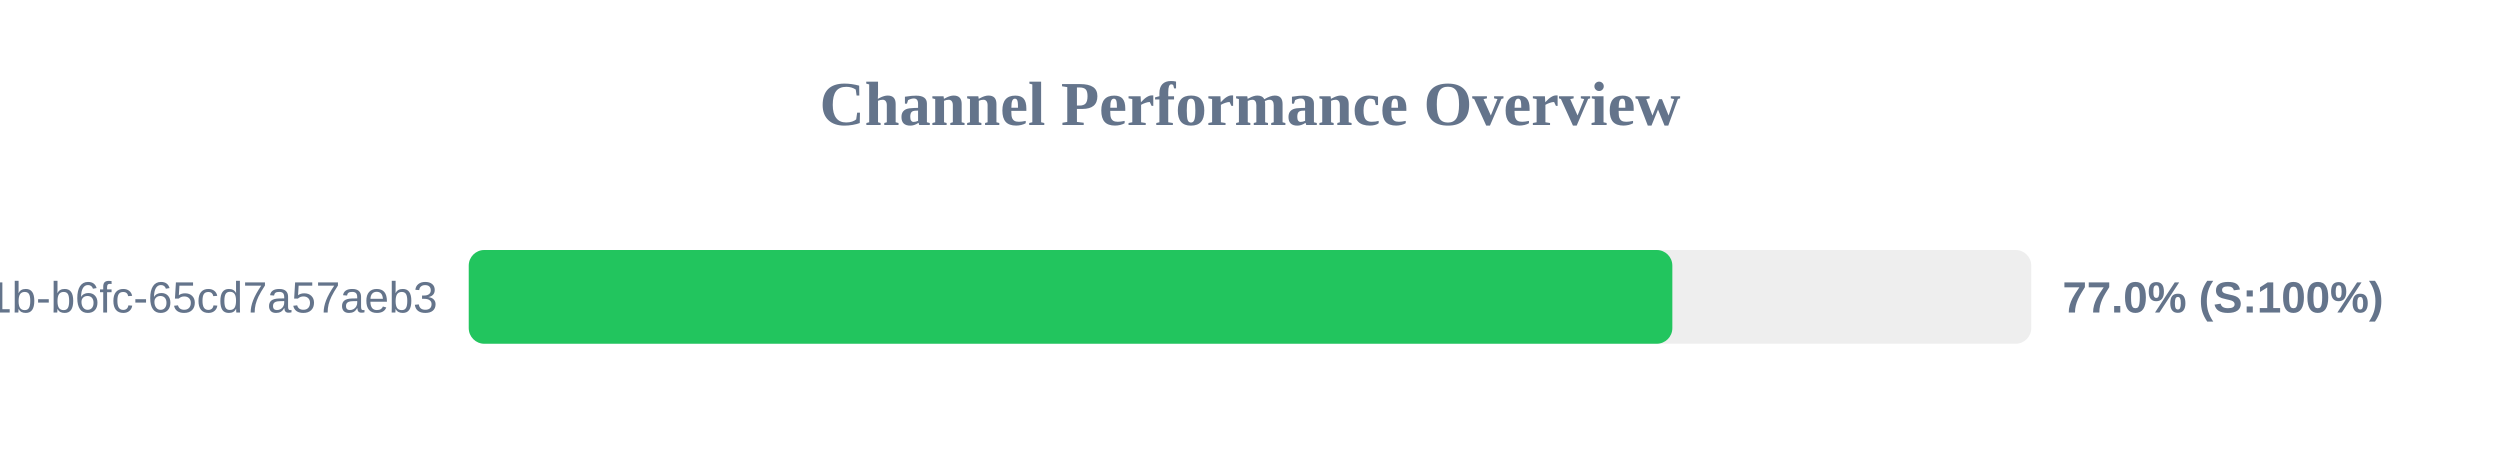
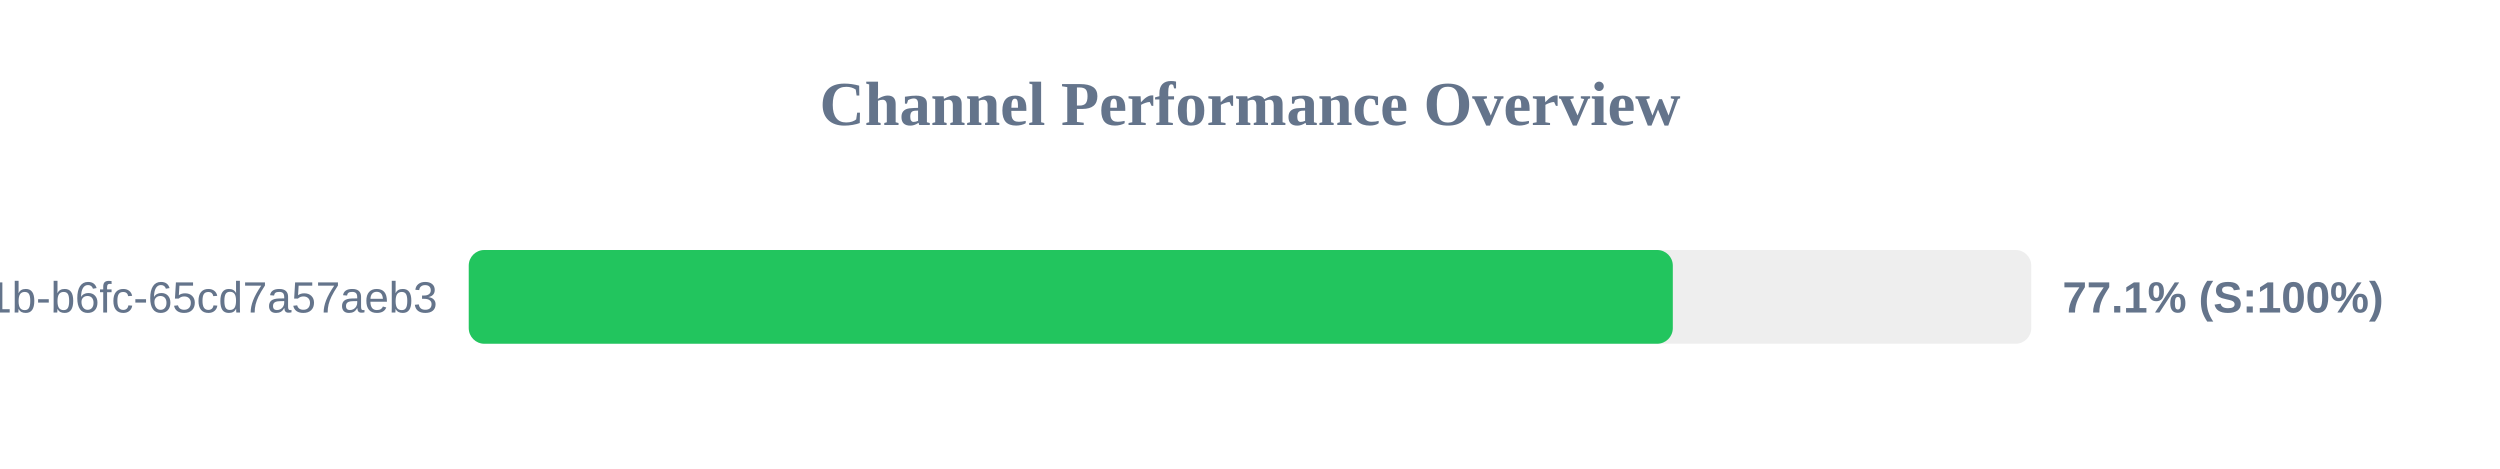
<svg xmlns="http://www.w3.org/2000/svg" width="800" height="150" version="1.1">
  <style>
        .row { font: 14px Arial; fill: #64748b; }
        .score { font: bold 14px Arial; fill: #64748b; }
    </style>
  <text x="400" y="40" text-anchor="middle" font-size="20px" font-weight="bold" fill="#64748b">Channel Performance Overview</text>
  <rect x="150" y="80" width="500" height="30" fill="#eee" rx="5" />
-   <rect x="150" y="80" width="385.15" height="30" fill="#22c55e" rx="5" />
+   <rect x="150" y="80" width="385.3" height="30" fill="#22c55e" rx="5" />
  <text x="140" y="100" text-anchor="end" class="row">?uuid=9c859345-959f-491b-b6fc-65cd7a57aeb3</text>
-   <text x="660" y="100" text-anchor="start" class="score">77.0% (S:100%)</text>
+   <text x="660" y="100" text-anchor="start" class="score">77.1% (S:100%)</text>
</svg>
